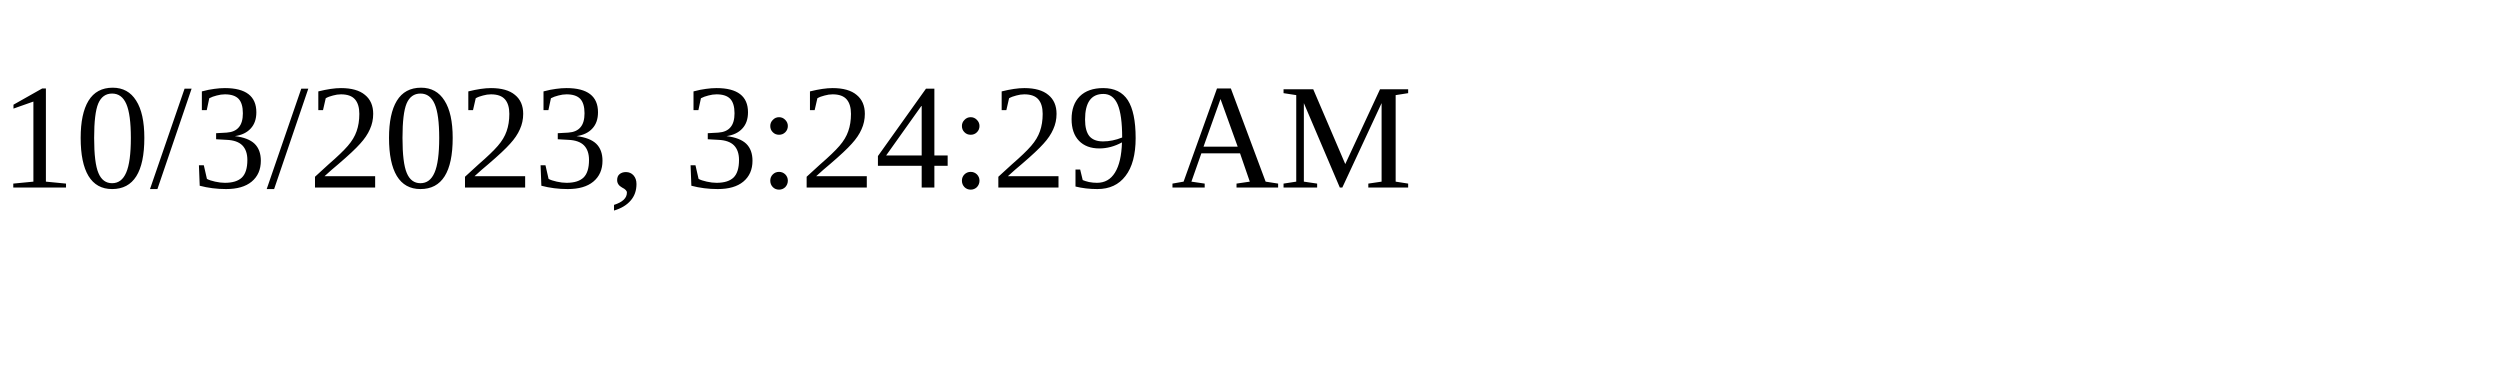
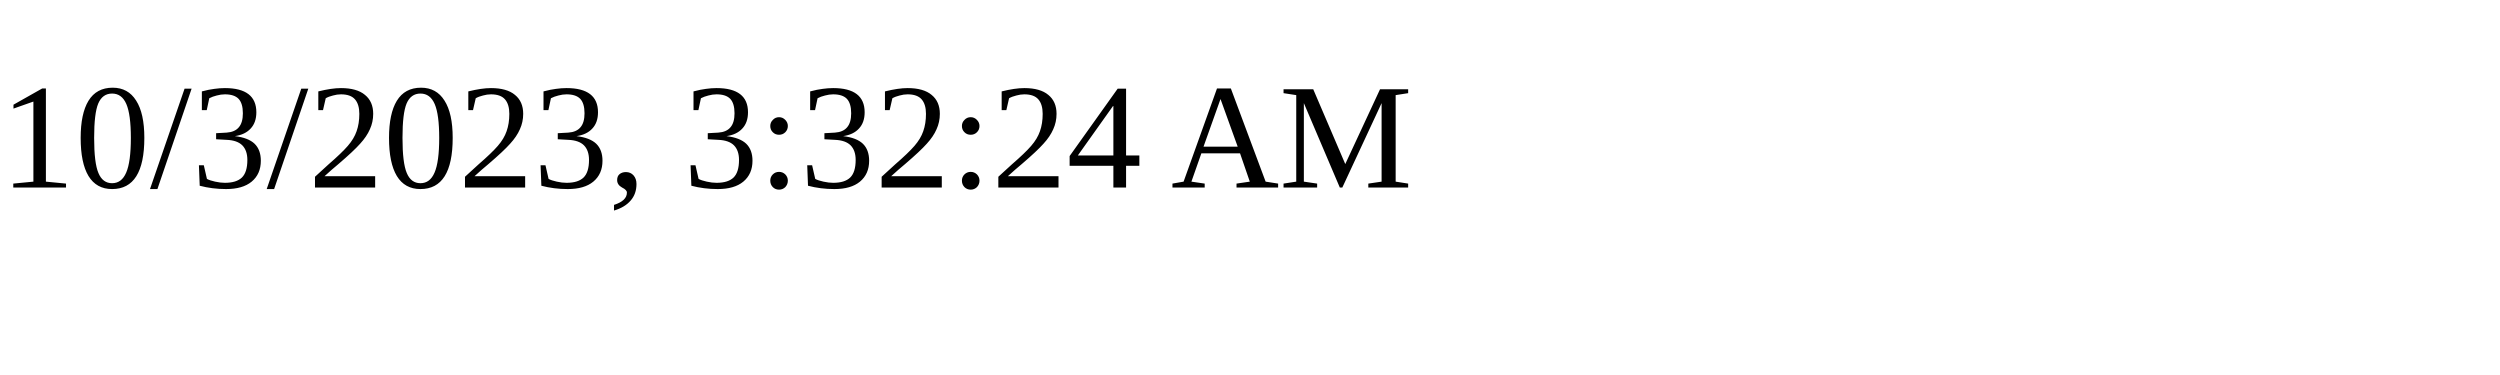
<svg xmlns="http://www.w3.org/2000/svg" height="30" width="200">
-   <text x="0" y="15">10/3/2023, 3:24:29 AM</text>
+   <text x="0" y="15">10/3/2023, 3:32:24 AM</text>
</svg>
